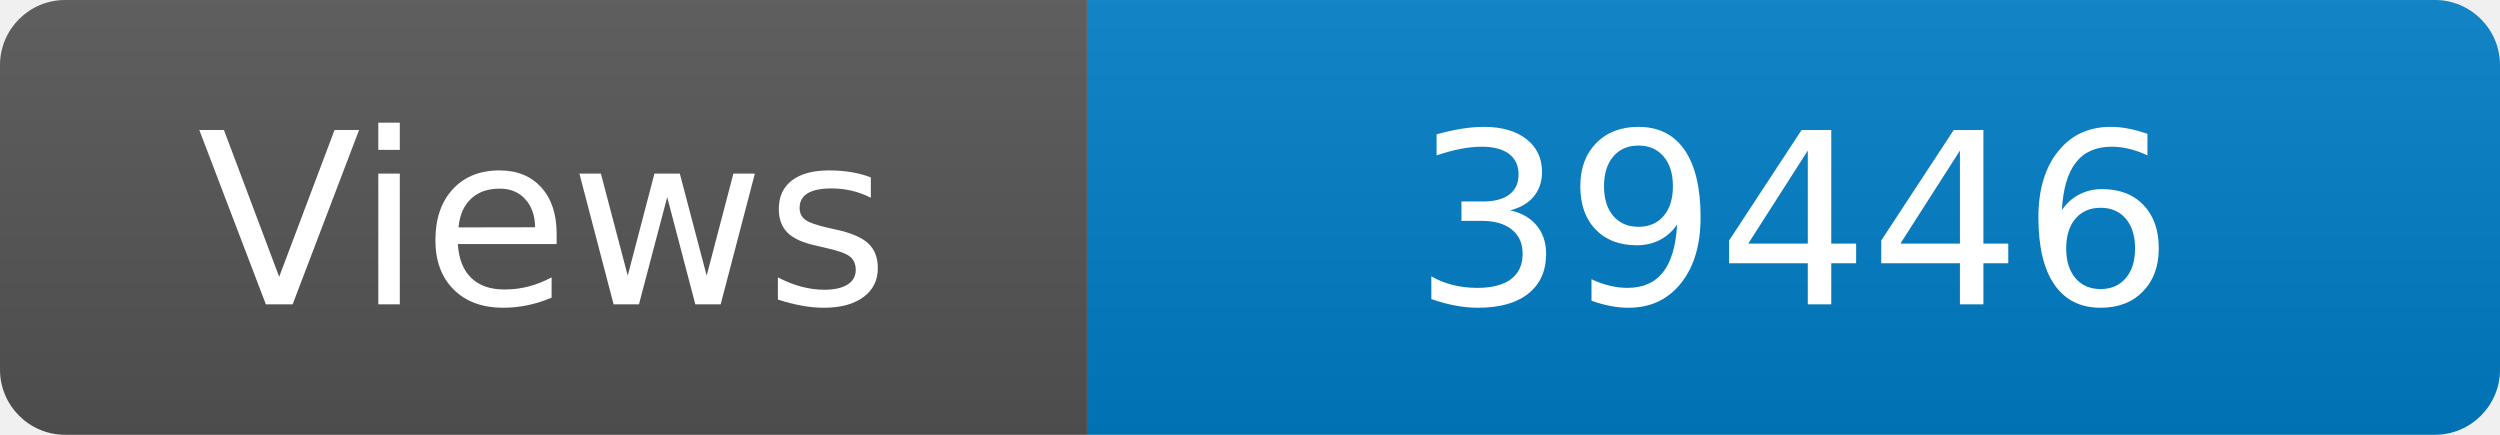
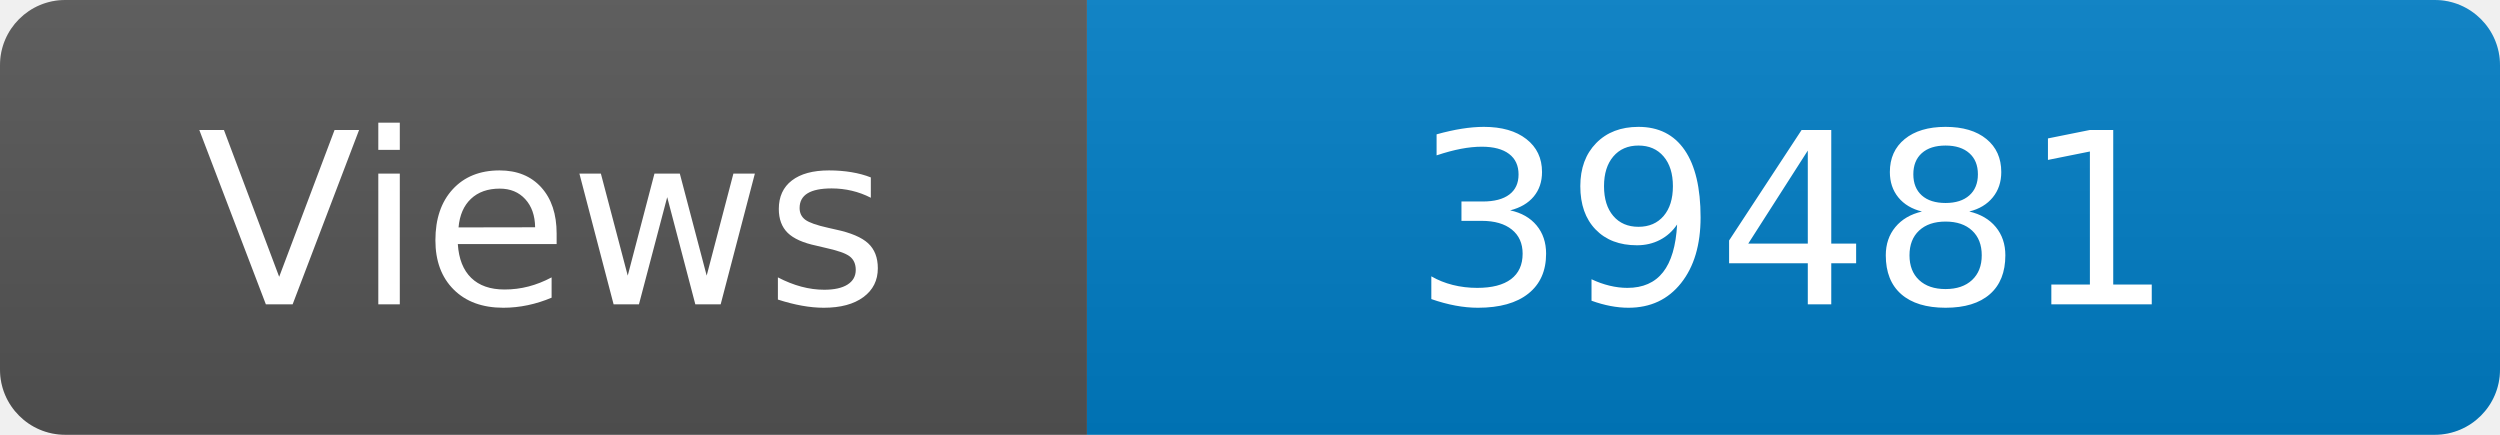
<svg xmlns="http://www.w3.org/2000/svg" width="115" height="20" role="img" aria-label="Maintained?: yes">
  <linearGradient id="s" x2="0" y2="100%">
    <stop offset="0" stop-color="#bbb" stop-opacity=".1" />
    <stop offset="1" stop-opacity=".1" />
  </linearGradient>
  <clipPath id="r">
    <rect width="115" height="20" rx="3" fill="#fff" />
  </clipPath>
  <g clip-path="url(#r)">
    <rect width="50" height="20" fill="#555" />
    <rect x="50" width="160" height="20" fill="#007ec6" />
    <rect width="115" height="20" fill="url(#s)" />
  </g>
  <g fill="#fff" text-anchor="middle" font-family="Verdana,Geneva,DejaVu Sans,sans-serif" font-size="110">
    <text x="250" y="140" transform="scale(.1)" fill="#fff">Views</text>
-     <text x="825" y="140" transform="scale(.1)" fill="#fff">39446</text>
+     <text x="825" y="140" transform="scale(.1)" fill="#fff">39481</text>
  </g>
</svg>
